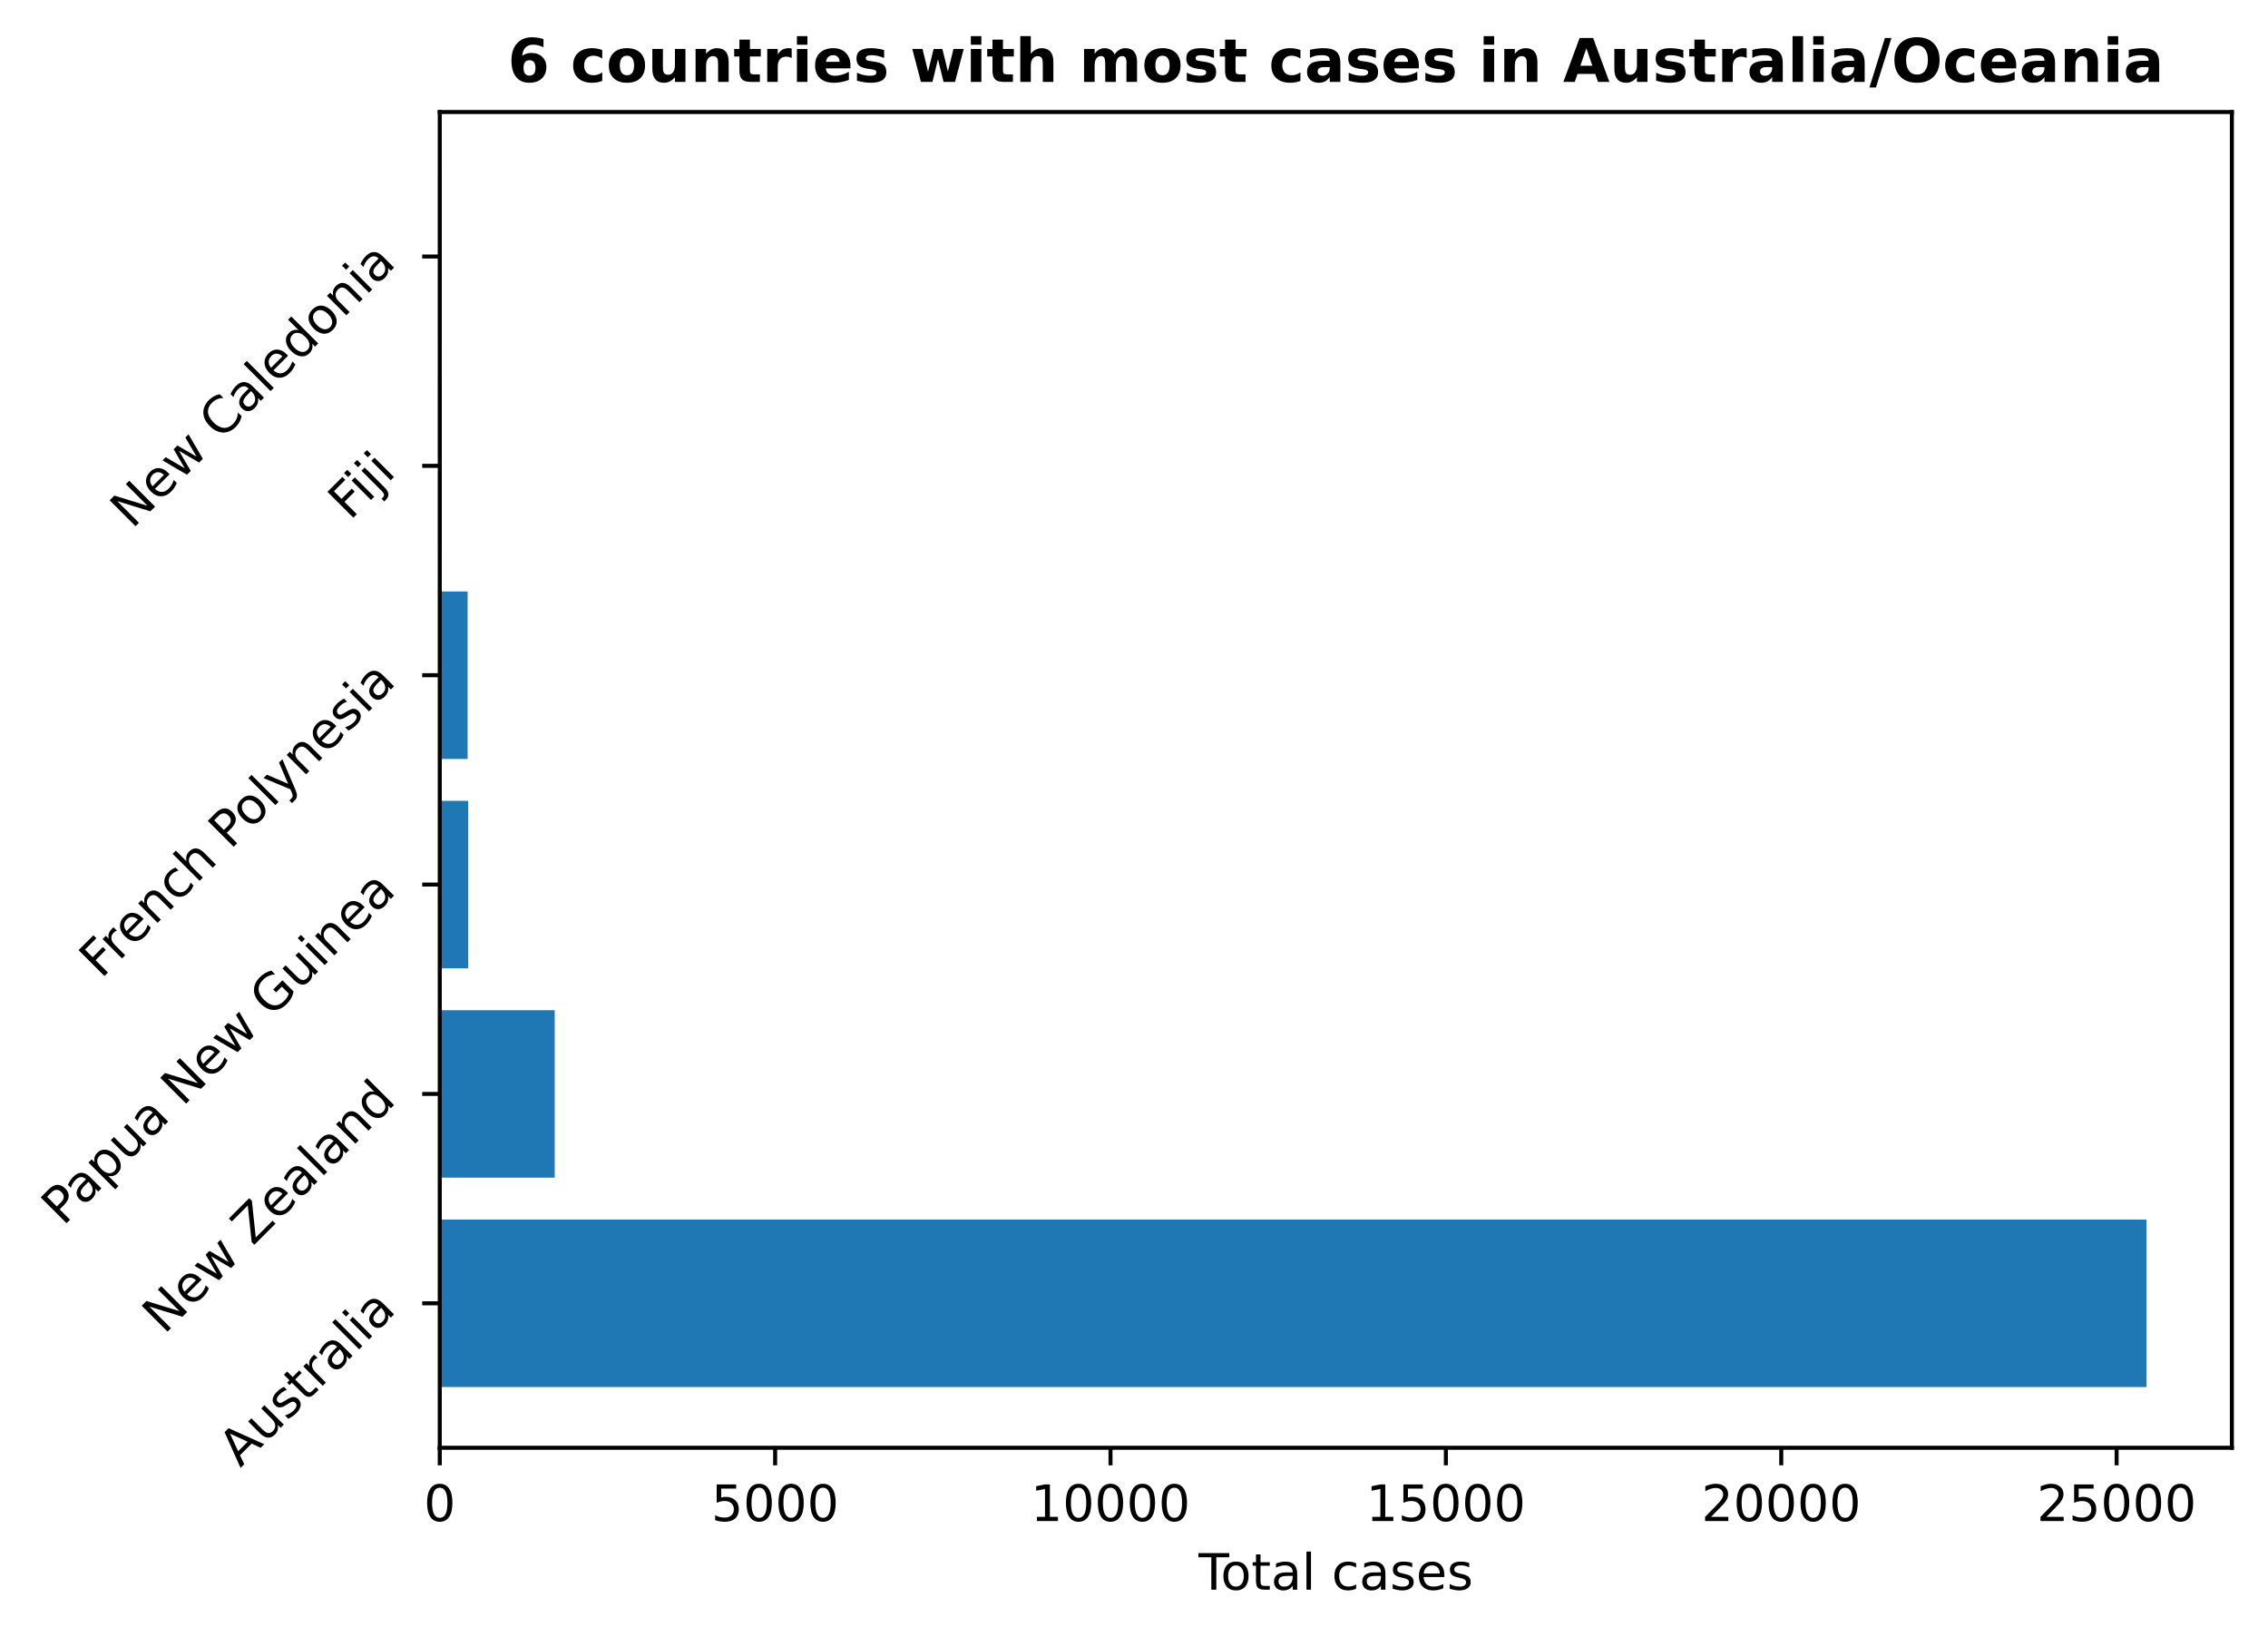
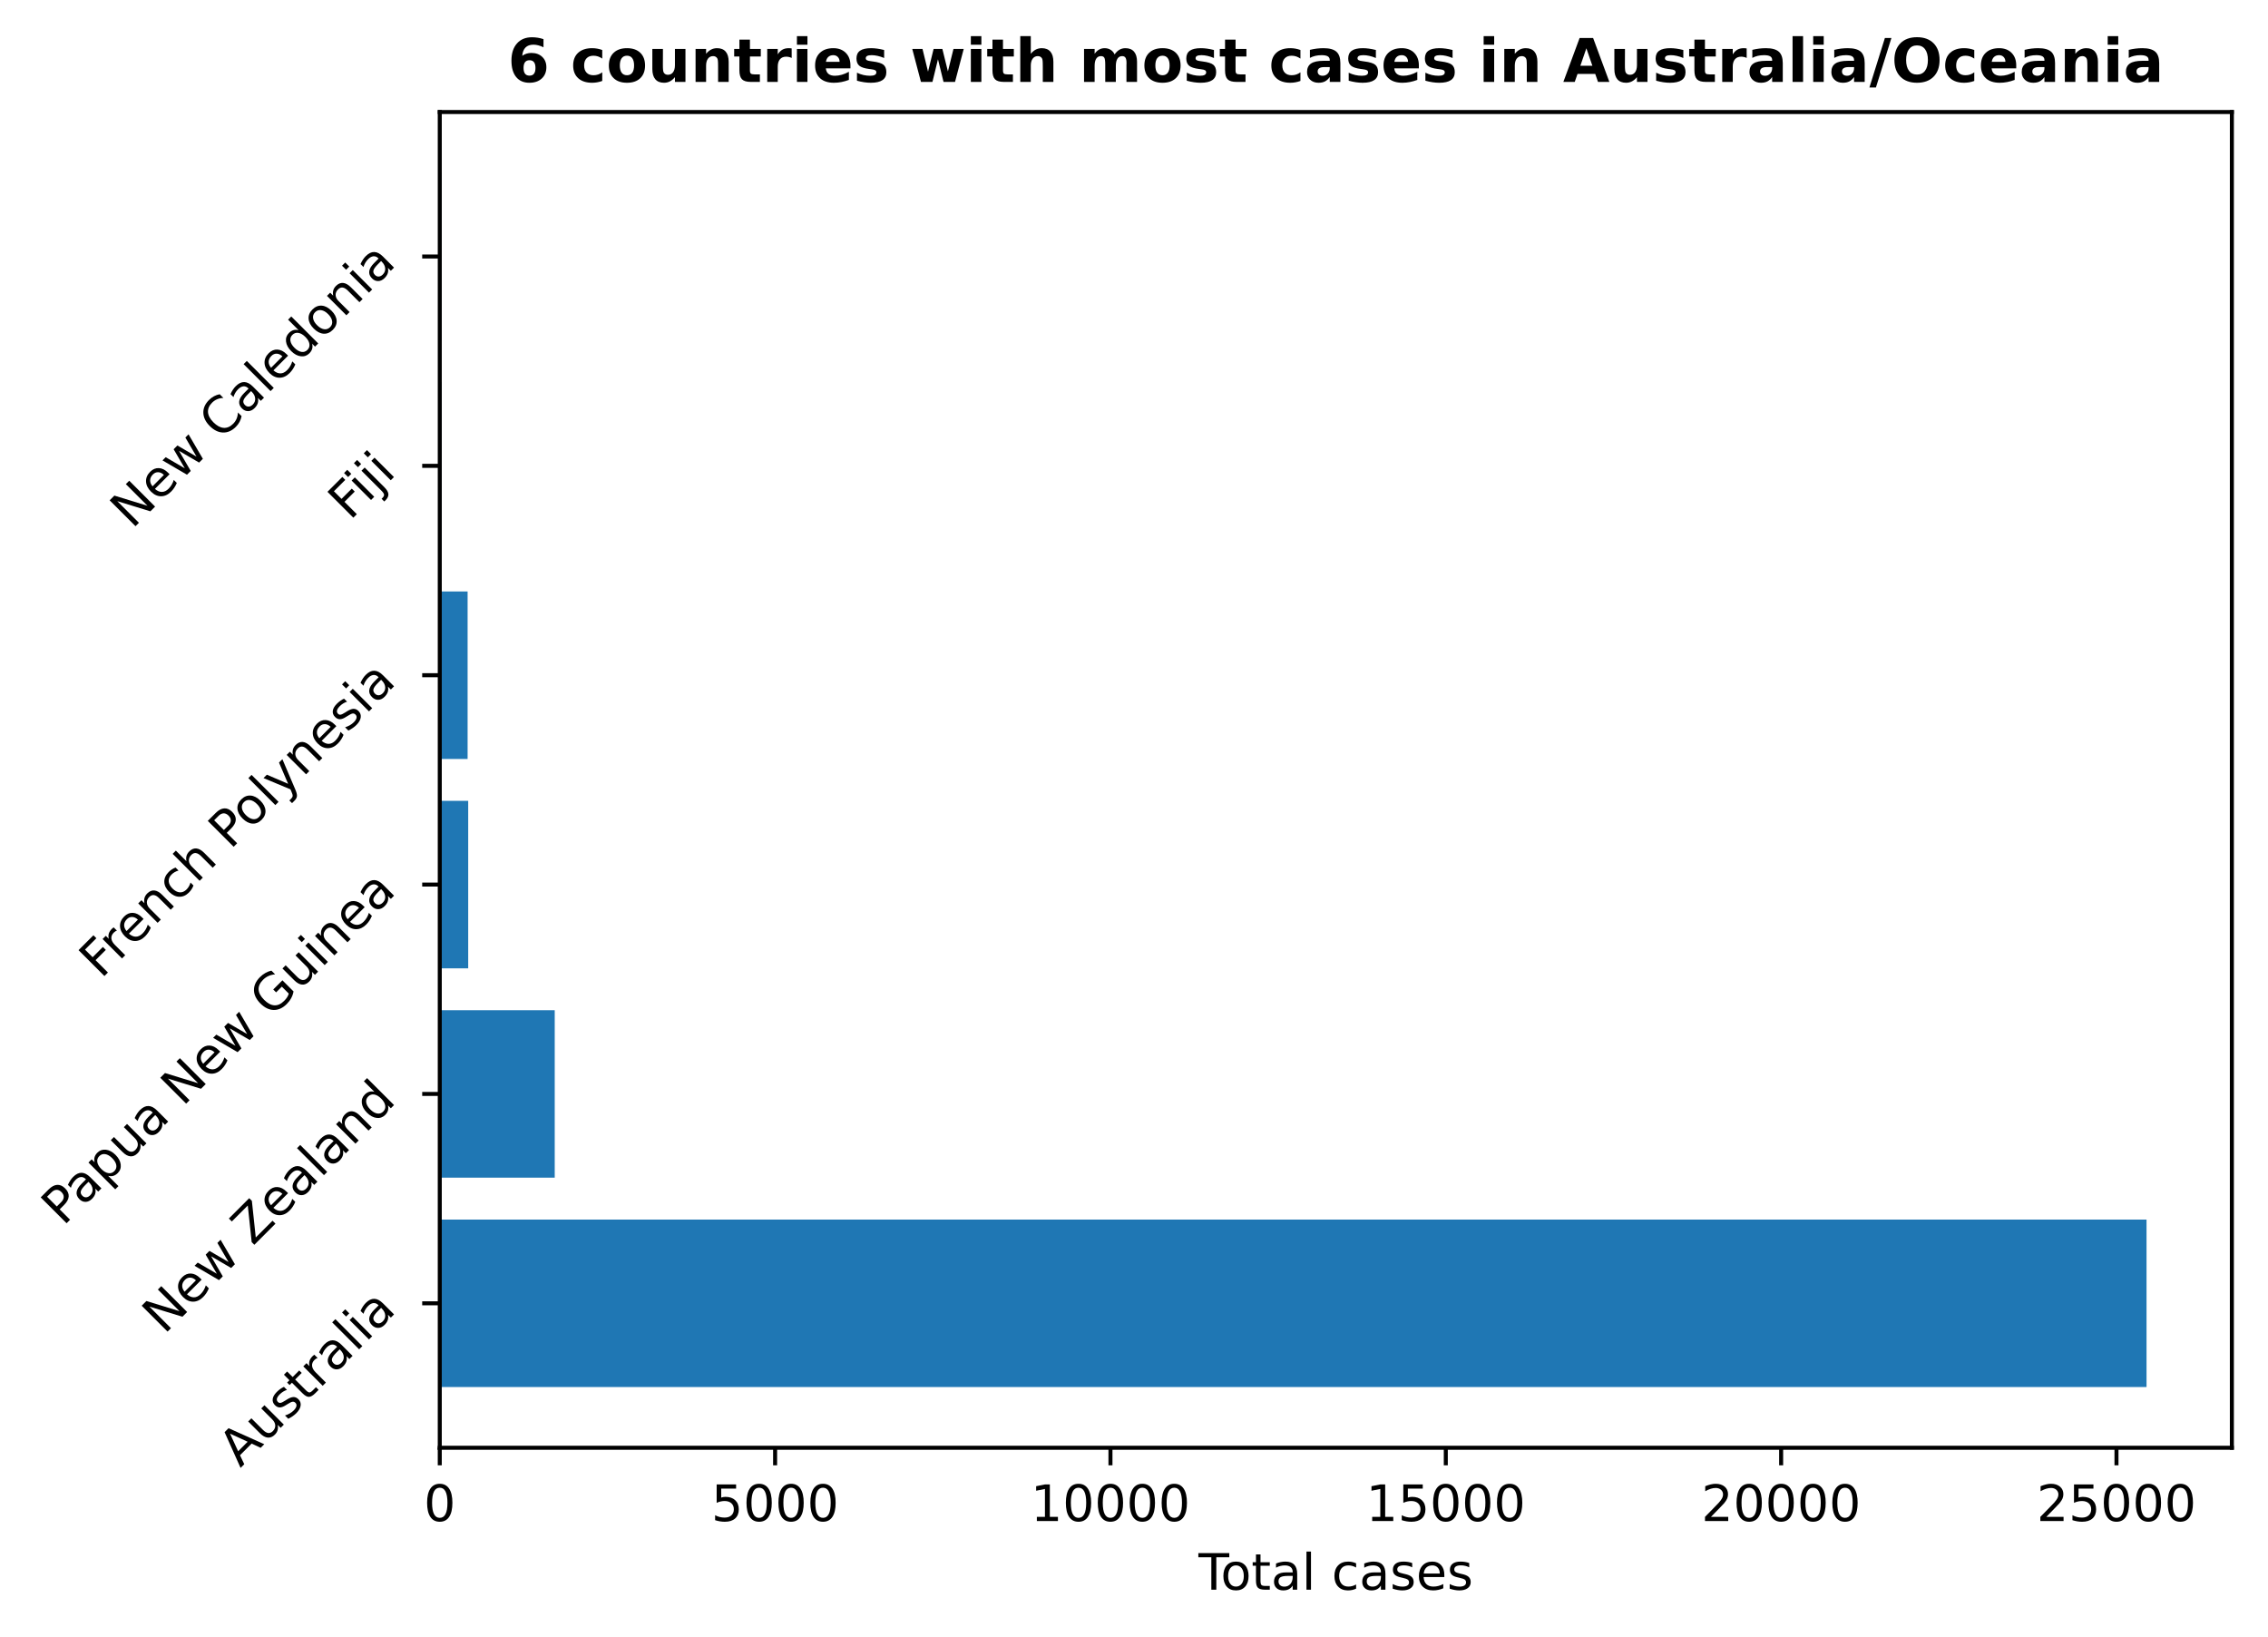
<svg xmlns="http://www.w3.org/2000/svg" xmlns:xlink="http://www.w3.org/1999/xlink" height="325.986pt" version="1.1" viewBox="0 0 451.954 325.986" width="451.954pt">
  <defs>
    <style type="text/css">
*{stroke-linecap:butt;stroke-linejoin:round;}
  </style>
  </defs>
  <g id="figure_1">
    <g id="patch_1">
      <path d="M 0 325.986  L 451.954 325.986  L 451.954 0  L 0 0  z " style="fill:none;" />
    </g>
    <g id="axes_1">
      <g id="patch_2">
        <path d="M 87.634 288.43  L 444.754 288.43  L 444.754 22.318  L 87.634 22.318  z " style="fill:none;" />
      </g>
      <g id="patch_3">
-         <path clip-path="url(#p81063a1170)" d="M 87.634 276.334  L 427.748 276.334  L 427.748 242.966  L 87.634 242.966  z " style="fill:#1f77b4;" />
+         <path clip-path="url(#pada4fcb2a5)" d="M 87.634 276.334  L 427.748 276.334  L 427.748 242.966  L 87.634 242.966  z " style="fill:#1f77b4;" />
      </g>
      <g id="patch_4">
-         <path clip-path="url(#p81063a1170)" d="M 87.634 234.624  L 110.544 234.624  L 110.544 201.256  L 87.634 201.256  z " style="fill:#1f77b4;" />
+         <path clip-path="url(#pada4fcb2a5)" d="M 87.634 234.624  L 110.542 234.624  L 110.542 201.256  L 87.634 201.256  z " style="fill:#1f77b4;" />
      </g>
      <g id="patch_5">
-         <path clip-path="url(#p81063a1170)" d="M 87.634 192.913  L 93.301 192.913  L 93.301 159.545  L 87.634 159.545  z " style="fill:#1f77b4;" />
+         <path clip-path="url(#pada4fcb2a5)" d="M 87.634 192.913  L 93.301 192.913  L 93.301 159.545  L 87.634 159.545  z " style="fill:#1f77b4;" />
      </g>
      <g id="patch_6">
-         <path clip-path="url(#p81063a1170)" d="M 87.634 151.203  L 93.181 151.203  L 93.181 117.835  L 87.634 117.835  z " style="fill:#1f77b4;" />
+         <path clip-path="url(#pada4fcb2a5)" d="M 87.634 151.203  L 93.181 151.203  L 93.181 117.835  L 87.634 117.835  z " style="fill:#1f77b4;" />
      </g>
      <g id="patch_7">
-         <path clip-path="url(#p81063a1170)" d="M 87.634 109.493  L 88.008 109.493  L 88.008 76.124  L 87.634 76.124  z " style="fill:#1f77b4;" />
+         <path clip-path="url(#pada4fcb2a5)" d="M 87.634 109.493  L 88.008 109.493  L 88.008 76.124  L 87.634 76.124  z " style="fill:#1f77b4;" />
      </g>
      <g id="patch_8">
-         <path clip-path="url(#p81063a1170)" d="M 87.634 67.782  L 87.942 67.782  L 87.942 34.414  L 87.634 34.414  z " style="fill:#1f77b4;" />
+         <path clip-path="url(#pada4fcb2a5)" d="M 87.634 67.782  L 87.942 67.782  L 87.942 34.414  L 87.634 34.414  z " style="fill:#1f77b4;" />
      </g>
      <g id="matplotlib.axis_1">
        <g id="xtick_1">
          <g id="line2d_1">
            <defs>
-               <path d="M 0 0  L 0 3.5  " id="md86a273325" style="stroke:#000000;stroke-width:0.8;" />
-             </defs>
-             <g>
-               <use style="stroke:#000000;stroke-width:0.8;" x="87.634" xlink:href="#md86a273325" y="288.43" />
+               <path d="M 0 0  L 0 3.5  " id="mf39c639833" style="stroke:#000000;stroke-width:0.8;" />
+             </defs>
+             <g>
+               <use style="stroke:#000000;stroke-width:0.8;" x="87.634" xlink:href="#mf39c639833" y="288.43" />
            </g>
          </g>
          <g id="text_1">
            <defs>
              <path d="M 31.781 66.406  Q 24.172 66.406 20.328 58.906  Q 16.5 51.422 16.5 36.375  Q 16.5 21.391 20.328 13.891  Q 24.172 6.391 31.781 6.391  Q 39.453 6.391 43.281 13.891  Q 47.125 21.391 47.125 36.375  Q 47.125 51.422 43.281 58.906  Q 39.453 66.406 31.781 66.406  z M 31.781 74.219  Q 44.047 74.219 50.516 64.516  Q 56.984 54.828 56.984 36.375  Q 56.984 17.969 50.516 8.266  Q 44.047 -1.422 31.781 -1.422  Q 19.531 -1.422 13.062 8.266  Q 6.594 17.969 6.594 36.375  Q 6.594 54.828 13.062 64.516  Q 19.531 74.219 31.781 74.219  z " id="DejaVuSans-48" />
            </defs>
            <g transform="translate(84.45289 303.0286)scale(0.1 -0.1)">
              <use xlink:href="#DejaVuSans-48" />
            </g>
          </g>
        </g>
        <g id="xtick_2">
          <g id="line2d_2">
            <g>
-               <use style="stroke:#000000;stroke-width:0.8;" x="154.465" xlink:href="#md86a273325" y="288.43" />
+               <use style="stroke:#000000;stroke-width:0.8;" x="154.459" xlink:href="#mf39c639833" y="288.43" />
            </g>
          </g>
          <g id="text_2">
            <defs>
              <path d="M 10.797 72.906  L 49.516 72.906  L 49.516 64.594  L 19.828 64.594  L 19.828 46.734  Q 21.969 47.469 24.109 47.828  Q 26.266 48.188 28.422 48.188  Q 40.625 48.188 47.75 41.5  Q 54.891 34.812 54.891 23.391  Q 54.891 11.625 47.562 5.094  Q 40.234 -1.422 26.906 -1.422  Q 22.312 -1.422 17.547 -0.641  Q 12.797 0.141 7.719 1.703  L 7.719 11.625  Q 12.109 9.234 16.797 8.062  Q 21.484 6.891 26.703 6.891  Q 35.156 6.891 40.078 11.328  Q 45.016 15.766 45.016 23.391  Q 45.016 31 40.078 35.438  Q 35.156 39.891 26.703 39.891  Q 22.75 39.891 18.812 39.016  Q 14.891 38.141 10.797 36.281  z " id="DejaVuSans-53" />
            </defs>
-             <g transform="translate(141.7397 303.0286)scale(0.1 -0.1)">
+             <g transform="translate(141.7345 303.0286)scale(0.1 -0.1)">
              <use xlink:href="#DejaVuSans-53" />
              <use x="63.623" xlink:href="#DejaVuSans-48" />
              <use x="127.246" xlink:href="#DejaVuSans-48" />
              <use x="190.869" xlink:href="#DejaVuSans-48" />
            </g>
          </g>
        </g>
        <g id="xtick_3">
          <g id="line2d_3">
            <g>
-               <use style="stroke:#000000;stroke-width:0.8;" x="221.295" xlink:href="#md86a273325" y="288.43" />
+               <use style="stroke:#000000;stroke-width:0.8;" x="221.285" xlink:href="#mf39c639833" y="288.43" />
            </g>
          </g>
          <g id="text_3">
            <defs>
              <path d="M 12.406 8.297  L 28.516 8.297  L 28.516 63.922  L 10.984 60.406  L 10.984 69.391  L 28.422 72.906  L 38.281 72.906  L 38.281 8.297  L 54.391 8.297  L 54.391 0  L 12.406 0  z " id="DejaVuSans-49" />
            </defs>
-             <g transform="translate(205.3891 303.0286)scale(0.1 -0.1)">
+             <g transform="translate(205.3786 303.0286)scale(0.1 -0.1)">
              <use xlink:href="#DejaVuSans-49" />
              <use x="63.623" xlink:href="#DejaVuSans-48" />
              <use x="127.246" xlink:href="#DejaVuSans-48" />
              <use x="190.869" xlink:href="#DejaVuSans-48" />
              <use x="254.492" xlink:href="#DejaVuSans-48" />
            </g>
          </g>
        </g>
        <g id="xtick_4">
          <g id="line2d_4">
            <g>
-               <use style="stroke:#000000;stroke-width:0.8;" x="288.126" xlink:href="#md86a273325" y="288.43" />
+               <use style="stroke:#000000;stroke-width:0.8;" x="288.11" xlink:href="#mf39c639833" y="288.43" />
            </g>
          </g>
          <g id="text_4">
-             <g transform="translate(272.2197 303.0286)scale(0.1 -0.1)">
+             <g transform="translate(272.2039 303.0286)scale(0.1 -0.1)">
              <use xlink:href="#DejaVuSans-49" />
              <use x="63.623" xlink:href="#DejaVuSans-53" />
              <use x="127.246" xlink:href="#DejaVuSans-48" />
              <use x="190.869" xlink:href="#DejaVuSans-48" />
              <use x="254.492" xlink:href="#DejaVuSans-48" />
            </g>
          </g>
        </g>
        <g id="xtick_5">
          <g id="line2d_5">
            <g>
-               <use style="stroke:#000000;stroke-width:0.8;" x="354.957" xlink:href="#md86a273325" y="288.43" />
+               <use style="stroke:#000000;stroke-width:0.8;" x="354.936" xlink:href="#mf39c639833" y="288.43" />
            </g>
          </g>
          <g id="text_5">
            <defs>
              <path d="M 19.188 8.297  L 53.609 8.297  L 53.609 0  L 7.328 0  L 7.328 8.297  Q 12.938 14.109 22.625 23.891  Q 32.328 33.688 34.812 36.531  Q 39.547 41.844 41.422 45.531  Q 43.312 49.219 43.312 52.781  Q 43.312 58.594 39.234 62.25  Q 35.156 65.922 28.609 65.922  Q 23.969 65.922 18.812 64.312  Q 13.672 62.703 7.812 59.422  L 7.812 69.391  Q 13.766 71.781 18.938 73  Q 24.125 74.219 28.422 74.219  Q 39.75 74.219 46.484 68.547  Q 53.219 62.891 53.219 53.422  Q 53.219 48.922 51.531 44.891  Q 49.859 40.875 45.406 35.406  Q 44.188 33.984 37.641 27.219  Q 31.109 20.453 19.188 8.297  z " id="DejaVuSans-50" />
            </defs>
-             <g transform="translate(339.0503 303.0286)scale(0.1 -0.1)">
+             <g transform="translate(339.0293 303.0286)scale(0.1 -0.1)">
              <use xlink:href="#DejaVuSans-50" />
              <use x="63.623" xlink:href="#DejaVuSans-48" />
              <use x="127.246" xlink:href="#DejaVuSans-48" />
              <use x="190.869" xlink:href="#DejaVuSans-48" />
              <use x="254.492" xlink:href="#DejaVuSans-48" />
            </g>
          </g>
        </g>
        <g id="xtick_6">
          <g id="line2d_6">
            <g>
-               <use style="stroke:#000000;stroke-width:0.8;" x="421.787" xlink:href="#md86a273325" y="288.43" />
+               <use style="stroke:#000000;stroke-width:0.8;" x="421.761" xlink:href="#mf39c639833" y="288.43" />
            </g>
          </g>
          <g id="text_6">
-             <g transform="translate(405.8809 303.0286)scale(0.1 -0.1)">
+             <g transform="translate(405.8546 303.0286)scale(0.1 -0.1)">
              <use xlink:href="#DejaVuSans-50" />
              <use x="63.623" xlink:href="#DejaVuSans-53" />
              <use x="127.246" xlink:href="#DejaVuSans-48" />
              <use x="190.869" xlink:href="#DejaVuSans-48" />
              <use x="254.492" xlink:href="#DejaVuSans-48" />
            </g>
          </g>
        </g>
        <g id="text_7">
          <defs>
            <path d="M -0.297 72.906  L 61.375 72.906  L 61.375 64.594  L 35.5 64.594  L 35.5 0  L 25.594 0  L 25.594 64.594  L -0.297 64.594  z " id="DejaVuSans-84" />
            <path d="M 30.609 48.391  Q 23.391 48.391 19.188 42.75  Q 14.984 37.109 14.984 27.297  Q 14.984 17.484 19.156 11.844  Q 23.344 6.203 30.609 6.203  Q 37.797 6.203 41.984 11.859  Q 46.188 17.531 46.188 27.297  Q 46.188 37.016 41.984 42.703  Q 37.797 48.391 30.609 48.391  z M 30.609 56  Q 42.328 56 49.016 48.375  Q 55.719 40.766 55.719 27.297  Q 55.719 13.875 49.016 6.219  Q 42.328 -1.422 30.609 -1.422  Q 18.844 -1.422 12.172 6.219  Q 5.516 13.875 5.516 27.297  Q 5.516 40.766 12.172 48.375  Q 18.844 56 30.609 56  z " id="DejaVuSans-111" />
            <path d="M 18.312 70.219  L 18.312 54.688  L 36.812 54.688  L 36.812 47.703  L 18.312 47.703  L 18.312 18.016  Q 18.312 11.328 20.141 9.422  Q 21.969 7.516 27.594 7.516  L 36.812 7.516  L 36.812 0  L 27.594 0  Q 17.188 0 13.234 3.875  Q 9.281 7.766 9.281 18.016  L 9.281 47.703  L 2.688 47.703  L 2.688 54.688  L 9.281 54.688  L 9.281 70.219  z " id="DejaVuSans-116" />
            <path d="M 34.281 27.484  Q 23.391 27.484 19.188 25  Q 14.984 22.516 14.984 16.5  Q 14.984 11.719 18.141 8.906  Q 21.297 6.109 26.703 6.109  Q 34.188 6.109 38.703 11.406  Q 43.219 16.703 43.219 25.484  L 43.219 27.484  z M 52.203 31.203  L 52.203 0  L 43.219 0  L 43.219 8.297  Q 40.141 3.328 35.547 0.953  Q 30.953 -1.422 24.312 -1.422  Q 15.922 -1.422 10.953 3.297  Q 6 8.016 6 15.922  Q 6 25.141 12.172 29.828  Q 18.359 34.516 30.609 34.516  L 43.219 34.516  L 43.219 35.406  Q 43.219 41.609 39.141 45  Q 35.062 48.391 27.688 48.391  Q 23 48.391 18.547 47.266  Q 14.109 46.141 10.016 43.891  L 10.016 52.203  Q 14.938 54.109 19.578 55.047  Q 24.219 56 28.609 56  Q 40.484 56 46.344 49.844  Q 52.203 43.703 52.203 31.203  z " id="DejaVuSans-97" />
            <path d="M 9.422 75.984  L 18.406 75.984  L 18.406 0  L 9.422 0  z " id="DejaVuSans-108" />
            <path id="DejaVuSans-32" />
            <path d="M 48.781 52.594  L 48.781 44.188  Q 44.969 46.297 41.141 47.344  Q 37.312 48.391 33.406 48.391  Q 24.656 48.391 19.812 42.844  Q 14.984 37.312 14.984 27.297  Q 14.984 17.281 19.812 11.734  Q 24.656 6.203 33.406 6.203  Q 37.312 6.203 41.141 7.25  Q 44.969 8.297 48.781 10.406  L 48.781 2.094  Q 45.016 0.344 40.984 -0.531  Q 36.969 -1.422 32.422 -1.422  Q 20.062 -1.422 12.781 6.344  Q 5.516 14.109 5.516 27.297  Q 5.516 40.672 12.859 48.328  Q 20.219 56 33.016 56  Q 37.156 56 41.109 55.141  Q 45.062 54.297 48.781 52.594  z " id="DejaVuSans-99" />
            <path d="M 44.281 53.078  L 44.281 44.578  Q 40.484 46.531 36.375 47.5  Q 32.281 48.484 27.875 48.484  Q 21.188 48.484 17.844 46.438  Q 14.5 44.391 14.5 40.281  Q 14.5 37.156 16.891 35.375  Q 19.281 33.594 26.516 31.984  L 29.594 31.297  Q 39.156 29.25 43.188 25.516  Q 47.219 21.781 47.219 15.094  Q 47.219 7.469 41.188 3.016  Q 35.156 -1.422 24.609 -1.422  Q 20.219 -1.422 15.453 -0.562  Q 10.688 0.297 5.422 2  L 5.422 11.281  Q 10.406 8.688 15.234 7.391  Q 20.062 6.109 24.812 6.109  Q 31.156 6.109 34.562 8.281  Q 37.984 10.453 37.984 14.406  Q 37.984 18.062 35.516 20.016  Q 33.062 21.969 24.703 23.781  L 21.578 24.516  Q 13.234 26.266 9.516 29.906  Q 5.812 33.547 5.812 39.891  Q 5.812 47.609 11.281 51.797  Q 16.75 56 26.812 56  Q 31.781 56 36.172 55.266  Q 40.578 54.547 44.281 53.078  z " id="DejaVuSans-115" />
            <path d="M 56.203 29.594  L 56.203 25.203  L 14.891 25.203  Q 15.484 15.922 20.484 11.062  Q 25.484 6.203 34.422 6.203  Q 39.594 6.203 44.453 7.469  Q 49.312 8.734 54.109 11.281  L 54.109 2.781  Q 49.266 0.734 44.188 -0.344  Q 39.109 -1.422 33.891 -1.422  Q 20.797 -1.422 13.156 6.188  Q 5.516 13.812 5.516 26.812  Q 5.516 40.234 12.766 48.109  Q 20.016 56 32.328 56  Q 43.359 56 49.781 48.891  Q 56.203 41.797 56.203 29.594  z M 47.219 32.234  Q 47.125 39.594 43.094 43.984  Q 39.062 48.391 32.422 48.391  Q 24.906 48.391 20.391 44.141  Q 15.875 39.891 15.188 32.172  z " id="DejaVuSans-101" />
          </defs>
          <g transform="translate(238.8293 316.7067)scale(0.1 -0.1)">
            <use xlink:href="#DejaVuSans-84" />
            <use x="44.084" xlink:href="#DejaVuSans-111" />
            <use x="105.266" xlink:href="#DejaVuSans-116" />
            <use x="144.475" xlink:href="#DejaVuSans-97" />
            <use x="205.754" xlink:href="#DejaVuSans-108" />
            <use x="233.537" xlink:href="#DejaVuSans-32" />
            <use x="265.324" xlink:href="#DejaVuSans-99" />
            <use x="320.305" xlink:href="#DejaVuSans-97" />
            <use x="381.584" xlink:href="#DejaVuSans-115" />
            <use x="433.684" xlink:href="#DejaVuSans-101" />
            <use x="495.207" xlink:href="#DejaVuSans-115" />
          </g>
        </g>
      </g>
      <g id="matplotlib.axis_2">
        <g id="ytick_1">
          <g id="line2d_7">
            <defs>
-               <path d="M 0 0  L -3.5 0  " id="m409171b71e" style="stroke:#000000;stroke-width:0.8;" />
-             </defs>
-             <g>
-               <use style="stroke:#000000;stroke-width:0.8;" x="87.634" xlink:href="#m409171b71e" y="259.65" />
+               <path d="M 0 0  L -3.5 0  " id="md9338d720f" style="stroke:#000000;stroke-width:0.8;" />
+             </defs>
+             <g>
+               <use style="stroke:#000000;stroke-width:0.8;" x="87.634" xlink:href="#md9338d720f" y="259.65" />
            </g>
          </g>
          <g id="text_8">
            <defs>
              <path d="M 34.188 63.188  L 20.797 26.906  L 47.609 26.906  z M 28.609 72.906  L 39.797 72.906  L 67.578 0  L 57.328 0  L 50.688 18.703  L 17.828 18.703  L 11.188 0  L 0.781 0  z " id="DejaVuSans-65" />
              <path d="M 8.5 21.578  L 8.5 54.688  L 17.484 54.688  L 17.484 21.922  Q 17.484 14.156 20.5 10.266  Q 23.531 6.391 29.594 6.391  Q 36.859 6.391 41.078 11.031  Q 45.312 15.672 45.312 23.688  L 45.312 54.688  L 54.297 54.688  L 54.297 0  L 45.312 0  L 45.312 8.406  Q 42.047 3.422 37.719 1  Q 33.406 -1.422 27.688 -1.422  Q 18.266 -1.422 13.375 4.438  Q 8.5 10.297 8.5 21.578  z M 31.109 56  z " id="DejaVuSans-117" />
              <path d="M 41.109 46.297  Q 39.594 47.172 37.812 47.578  Q 36.031 48 33.891 48  Q 26.266 48 22.188 43.047  Q 18.109 38.094 18.109 28.812  L 18.109 0  L 9.078 0  L 9.078 54.688  L 18.109 54.688  L 18.109 46.188  Q 20.953 51.172 25.484 53.578  Q 30.031 56 36.531 56  Q 37.453 56 38.578 55.875  Q 39.703 55.766 41.062 55.516  z " id="DejaVuSans-114" />
              <path d="M 9.422 54.688  L 18.406 54.688  L 18.406 0  L 9.422 0  z M 9.422 75.984  L 18.406 75.984  L 18.406 64.594  L 9.422 64.594  z " id="DejaVuSans-105" />
            </defs>
            <g transform="translate(47.88737 292.4999)rotate(-45)scale(0.1 -0.1)">
              <use xlink:href="#DejaVuSans-65" />
              <use x="68.408" xlink:href="#DejaVuSans-117" />
              <use x="131.787" xlink:href="#DejaVuSans-115" />
              <use x="183.887" xlink:href="#DejaVuSans-116" />
              <use x="223.096" xlink:href="#DejaVuSans-114" />
              <use x="264.209" xlink:href="#DejaVuSans-97" />
              <use x="325.488" xlink:href="#DejaVuSans-108" />
              <use x="353.271" xlink:href="#DejaVuSans-105" />
              <use x="381.055" xlink:href="#DejaVuSans-97" />
            </g>
          </g>
        </g>
        <g id="ytick_2">
          <g id="line2d_8">
            <g>
-               <use style="stroke:#000000;stroke-width:0.8;" x="87.634" xlink:href="#m409171b71e" y="217.94" />
+               <use style="stroke:#000000;stroke-width:0.8;" x="87.634" xlink:href="#md9338d720f" y="217.94" />
            </g>
          </g>
          <g id="text_9">
            <defs>
              <path d="M 9.812 72.906  L 23.094 72.906  L 55.422 11.922  L 55.422 72.906  L 64.984 72.906  L 64.984 0  L 51.703 0  L 19.391 60.984  L 19.391 0  L 9.812 0  z " id="DejaVuSans-78" />
              <path d="M 4.203 54.688  L 13.188 54.688  L 24.422 12.016  L 35.594 54.688  L 46.188 54.688  L 57.422 12.016  L 68.609 54.688  L 77.594 54.688  L 63.281 0  L 52.688 0  L 40.922 44.828  L 29.109 0  L 18.5 0  z " id="DejaVuSans-119" />
              <path d="M 5.609 72.906  L 62.891 72.906  L 62.891 65.375  L 16.797 8.297  L 64.016 8.297  L 64.016 0  L 4.5 0  L 4.5 7.516  L 50.594 64.594  L 5.609 64.594  z " id="DejaVuSans-90" />
              <path d="M 54.891 33.016  L 54.891 0  L 45.906 0  L 45.906 32.719  Q 45.906 40.484 42.875 44.328  Q 39.844 48.188 33.797 48.188  Q 26.516 48.188 22.312 43.547  Q 18.109 38.922 18.109 30.906  L 18.109 0  L 9.078 0  L 9.078 54.688  L 18.109 54.688  L 18.109 46.188  Q 21.344 51.125 25.703 53.562  Q 30.078 56 35.797 56  Q 45.219 56 50.047 50.172  Q 54.891 44.344 54.891 33.016  z " id="DejaVuSans-110" />
              <path d="M 45.406 46.391  L 45.406 75.984  L 54.391 75.984  L 54.391 0  L 45.406 0  L 45.406 8.203  Q 42.578 3.328 38.25 0.953  Q 33.938 -1.422 27.875 -1.422  Q 17.969 -1.422 11.734 6.484  Q 5.516 14.406 5.516 27.297  Q 5.516 40.188 11.734 48.094  Q 17.969 56 27.875 56  Q 33.938 56 38.25 53.625  Q 42.578 51.266 45.406 46.391  z M 14.797 27.297  Q 14.797 17.391 18.875 11.75  Q 22.953 6.109 30.078 6.109  Q 37.203 6.109 41.297 11.75  Q 45.406 17.391 45.406 27.297  Q 45.406 37.203 41.297 42.844  Q 37.203 48.484 30.078 48.484  Q 22.953 48.484 18.875 42.844  Q 14.797 37.203 14.797 27.297  z " id="DejaVuSans-100" />
            </defs>
            <g transform="translate(32.69672 265.9802)rotate(-45)scale(0.1 -0.1)">
              <use xlink:href="#DejaVuSans-78" />
              <use x="74.805" xlink:href="#DejaVuSans-101" />
              <use x="136.328" xlink:href="#DejaVuSans-119" />
              <use x="218.115" xlink:href="#DejaVuSans-32" />
              <use x="249.902" xlink:href="#DejaVuSans-90" />
              <use x="318.408" xlink:href="#DejaVuSans-101" />
              <use x="379.932" xlink:href="#DejaVuSans-97" />
              <use x="441.211" xlink:href="#DejaVuSans-108" />
              <use x="468.994" xlink:href="#DejaVuSans-97" />
              <use x="530.273" xlink:href="#DejaVuSans-110" />
              <use x="593.652" xlink:href="#DejaVuSans-100" />
            </g>
          </g>
        </g>
        <g id="ytick_3">
          <g id="line2d_9">
            <g>
-               <use style="stroke:#000000;stroke-width:0.8;" x="87.634" xlink:href="#m409171b71e" y="176.229" />
+               <use style="stroke:#000000;stroke-width:0.8;" x="87.634" xlink:href="#md9338d720f" y="176.229" />
            </g>
          </g>
          <g id="text_10">
            <defs>
              <path d="M 19.672 64.797  L 19.672 37.406  L 32.078 37.406  Q 38.969 37.406 42.719 40.969  Q 46.484 44.531 46.484 51.125  Q 46.484 57.672 42.719 61.234  Q 38.969 64.797 32.078 64.797  z M 9.812 72.906  L 32.078 72.906  Q 44.344 72.906 50.609 67.359  Q 56.891 61.812 56.891 51.125  Q 56.891 40.328 50.609 34.812  Q 44.344 29.297 32.078 29.297  L 19.672 29.297  L 19.672 0  L 9.812 0  z " id="DejaVuSans-80" />
              <path d="M 18.109 8.203  L 18.109 -20.797  L 9.078 -20.797  L 9.078 54.688  L 18.109 54.688  L 18.109 46.391  Q 20.953 51.266 25.266 53.625  Q 29.594 56 35.594 56  Q 45.562 56 51.781 48.094  Q 58.016 40.188 58.016 27.297  Q 58.016 14.406 51.781 6.484  Q 45.562 -1.422 35.594 -1.422  Q 29.594 -1.422 25.266 0.953  Q 20.953 3.328 18.109 8.203  z M 48.688 27.297  Q 48.688 37.203 44.609 42.844  Q 40.531 48.484 33.406 48.484  Q 26.266 48.484 22.188 42.844  Q 18.109 37.203 18.109 27.297  Q 18.109 17.391 22.188 11.75  Q 26.266 6.109 33.406 6.109  Q 40.531 6.109 44.609 11.75  Q 48.688 17.391 48.688 27.297  z " id="DejaVuSans-112" />
              <path d="M 59.516 10.406  L 59.516 29.984  L 43.406 29.984  L 43.406 38.094  L 69.281 38.094  L 69.281 6.781  Q 63.578 2.734 56.688 0.656  Q 49.812 -1.422 42 -1.422  Q 24.906 -1.422 15.25 8.562  Q 5.609 18.562 5.609 36.375  Q 5.609 54.25 15.25 64.234  Q 24.906 74.219 42 74.219  Q 49.125 74.219 55.547 72.453  Q 61.969 70.703 67.391 67.281  L 67.391 56.781  Q 61.922 61.422 55.766 63.766  Q 49.609 66.109 42.828 66.109  Q 29.438 66.109 22.719 58.641  Q 16.016 51.172 16.016 36.375  Q 16.016 21.625 22.719 14.156  Q 29.438 6.688 42.828 6.688  Q 48.047 6.688 52.141 7.594  Q 56.25 8.5 59.516 10.406  z " id="DejaVuSans-71" />
            </defs>
            <g transform="translate(12.57291 244.3937)rotate(-45)scale(0.1 -0.1)">
              <use xlink:href="#DejaVuSans-80" />
              <use x="55.803" xlink:href="#DejaVuSans-97" />
              <use x="117.082" xlink:href="#DejaVuSans-112" />
              <use x="180.559" xlink:href="#DejaVuSans-117" />
              <use x="243.938" xlink:href="#DejaVuSans-97" />
              <use x="305.217" xlink:href="#DejaVuSans-32" />
              <use x="337.004" xlink:href="#DejaVuSans-78" />
              <use x="411.809" xlink:href="#DejaVuSans-101" />
              <use x="473.332" xlink:href="#DejaVuSans-119" />
              <use x="555.119" xlink:href="#DejaVuSans-32" />
              <use x="586.906" xlink:href="#DejaVuSans-71" />
              <use x="664.396" xlink:href="#DejaVuSans-117" />
              <use x="727.775" xlink:href="#DejaVuSans-105" />
              <use x="755.559" xlink:href="#DejaVuSans-110" />
              <use x="818.938" xlink:href="#DejaVuSans-101" />
              <use x="880.461" xlink:href="#DejaVuSans-97" />
            </g>
          </g>
        </g>
        <g id="ytick_4">
          <g id="line2d_10">
            <g>
-               <use style="stroke:#000000;stroke-width:0.8;" x="87.634" xlink:href="#m409171b71e" y="134.519" />
+               <use style="stroke:#000000;stroke-width:0.8;" x="87.634" xlink:href="#md9338d720f" y="134.519" />
            </g>
          </g>
          <g id="text_11">
            <defs>
              <path d="M 9.812 72.906  L 51.703 72.906  L 51.703 64.594  L 19.672 64.594  L 19.672 43.109  L 48.578 43.109  L 48.578 34.812  L 19.672 34.812  L 19.672 0  L 9.812 0  z " id="DejaVuSans-70" />
              <path d="M 54.891 33.016  L 54.891 0  L 45.906 0  L 45.906 32.719  Q 45.906 40.484 42.875 44.328  Q 39.844 48.188 33.797 48.188  Q 26.516 48.188 22.312 43.547  Q 18.109 38.922 18.109 30.906  L 18.109 0  L 9.078 0  L 9.078 75.984  L 18.109 75.984  L 18.109 46.188  Q 21.344 51.125 25.703 53.562  Q 30.078 56 35.797 56  Q 45.219 56 50.047 50.172  Q 54.891 44.344 54.891 33.016  z " id="DejaVuSans-104" />
              <path d="M 32.172 -5.078  Q 28.375 -14.844 24.75 -17.812  Q 21.141 -20.797 15.094 -20.797  L 7.906 -20.797  L 7.906 -13.281  L 13.188 -13.281  Q 16.891 -13.281 18.938 -11.516  Q 21 -9.766 23.484 -3.219  L 25.094 0.875  L 2.984 54.688  L 12.5 54.688  L 29.594 11.922  L 46.688 54.688  L 56.203 54.688  z " id="DejaVuSans-121" />
            </defs>
            <g transform="translate(20.11575 195.1405)rotate(-45)scale(0.1 -0.1)">
              <use xlink:href="#DejaVuSans-70" />
              <use x="50.27" xlink:href="#DejaVuSans-114" />
              <use x="89.133" xlink:href="#DejaVuSans-101" />
              <use x="150.656" xlink:href="#DejaVuSans-110" />
              <use x="214.035" xlink:href="#DejaVuSans-99" />
              <use x="269.016" xlink:href="#DejaVuSans-104" />
              <use x="332.395" xlink:href="#DejaVuSans-32" />
              <use x="364.182" xlink:href="#DejaVuSans-80" />
              <use x="420.859" xlink:href="#DejaVuSans-111" />
              <use x="482.041" xlink:href="#DejaVuSans-108" />
              <use x="509.824" xlink:href="#DejaVuSans-121" />
              <use x="569.004" xlink:href="#DejaVuSans-110" />
              <use x="632.383" xlink:href="#DejaVuSans-101" />
              <use x="693.906" xlink:href="#DejaVuSans-115" />
              <use x="746.006" xlink:href="#DejaVuSans-105" />
              <use x="773.789" xlink:href="#DejaVuSans-97" />
            </g>
          </g>
        </g>
        <g id="ytick_5">
          <g id="line2d_11">
            <g>
-               <use style="stroke:#000000;stroke-width:0.8;" x="87.634" xlink:href="#m409171b71e" y="92.809" />
+               <use style="stroke:#000000;stroke-width:0.8;" x="87.634" xlink:href="#md9338d720f" y="92.809" />
            </g>
          </g>
          <g id="text_12">
            <defs>
              <path d="M 9.422 54.688  L 18.406 54.688  L 18.406 -0.984  Q 18.406 -11.422 14.422 -16.109  Q 10.453 -20.797 1.609 -20.797  L -1.812 -20.797  L -1.812 -13.188  L 0.594 -13.188  Q 5.719 -13.188 7.562 -10.812  Q 9.422 -8.453 9.422 -0.984  z M 9.422 75.984  L 18.406 75.984  L 18.406 64.594  L 9.422 64.594  z " id="DejaVuSans-106" />
            </defs>
            <g transform="translate(69.71597 103.8299)rotate(-45)scale(0.1 -0.1)">
              <use xlink:href="#DejaVuSans-70" />
              <use x="50.27" xlink:href="#DejaVuSans-105" />
              <use x="78.053" xlink:href="#DejaVuSans-106" />
              <use x="105.836" xlink:href="#DejaVuSans-105" />
            </g>
          </g>
        </g>
        <g id="ytick_6">
          <g id="line2d_12">
            <g>
-               <use style="stroke:#000000;stroke-width:0.8;" x="87.634" xlink:href="#m409171b71e" y="51.098" />
+               <use style="stroke:#000000;stroke-width:0.8;" x="87.634" xlink:href="#md9338d720f" y="51.098" />
            </g>
          </g>
          <g id="text_13">
            <defs>
              <path d="M 64.406 67.281  L 64.406 56.891  Q 59.422 61.531 53.781 63.812  Q 48.141 66.109 41.797 66.109  Q 29.297 66.109 22.656 58.469  Q 16.016 50.828 16.016 36.375  Q 16.016 21.969 22.656 14.328  Q 29.297 6.688 41.797 6.688  Q 48.141 6.688 53.781 8.984  Q 59.422 11.281 64.406 15.922  L 64.406 5.609  Q 59.234 2.094 53.438 0.328  Q 47.656 -1.422 41.219 -1.422  Q 24.656 -1.422 15.125 8.703  Q 5.609 18.844 5.609 36.375  Q 5.609 53.953 15.125 64.078  Q 24.656 74.219 41.219 74.219  Q 47.75 74.219 53.531 72.484  Q 59.328 70.75 64.406 67.281  z " id="DejaVuSans-67" />
            </defs>
            <g transform="translate(26.31177 105.5238)rotate(-45)scale(0.1 -0.1)">
              <use xlink:href="#DejaVuSans-78" />
              <use x="74.805" xlink:href="#DejaVuSans-101" />
              <use x="136.328" xlink:href="#DejaVuSans-119" />
              <use x="218.115" xlink:href="#DejaVuSans-32" />
              <use x="249.902" xlink:href="#DejaVuSans-67" />
              <use x="319.727" xlink:href="#DejaVuSans-97" />
              <use x="381.006" xlink:href="#DejaVuSans-108" />
              <use x="408.789" xlink:href="#DejaVuSans-101" />
              <use x="470.312" xlink:href="#DejaVuSans-100" />
              <use x="533.789" xlink:href="#DejaVuSans-111" />
              <use x="594.971" xlink:href="#DejaVuSans-110" />
              <use x="658.35" xlink:href="#DejaVuSans-105" />
              <use x="686.133" xlink:href="#DejaVuSans-97" />
            </g>
          </g>
        </g>
      </g>
      <g id="patch_9">
        <path d="M 87.634 288.43  L 87.634 22.318  " style="fill:none;stroke:#000000;stroke-linecap:square;stroke-linejoin:miter;stroke-width:0.8;" />
      </g>
      <g id="patch_10">
        <path d="M 444.754 288.43  L 444.754 22.318  " style="fill:none;stroke:#000000;stroke-linecap:square;stroke-linejoin:miter;stroke-width:0.8;" />
      </g>
      <g id="patch_11">
        <path d="M 87.634 288.43  L 444.754 288.43  " style="fill:none;stroke:#000000;stroke-linecap:square;stroke-linejoin:miter;stroke-width:0.8;" />
      </g>
      <g id="patch_12">
        <path d="M 87.634 22.318  L 444.754 22.318  " style="fill:none;stroke:#000000;stroke-linecap:square;stroke-linejoin:miter;stroke-width:0.8;" />
      </g>
      <g id="text_14">
        <defs>
          <path d="M 36.188 35.984  Q 31.25 35.984 28.781 32.781  Q 26.312 29.594 26.312 23.188  Q 26.312 16.797 28.781 13.594  Q 31.25 10.406 36.188 10.406  Q 41.156 10.406 43.625 13.594  Q 46.094 16.797 46.094 23.188  Q 46.094 29.594 43.625 32.781  Q 41.156 35.984 36.188 35.984  z M 59.422 71  L 59.422 57.516  Q 54.781 59.719 50.672 60.766  Q 46.578 61.812 42.672 61.812  Q 34.281 61.812 29.594 57.141  Q 24.906 52.484 24.125 43.312  Q 27.344 45.703 31.094 46.891  Q 34.859 48.094 39.312 48.094  Q 50.484 48.094 57.344 41.547  Q 64.203 35.016 64.203 24.422  Q 64.203 12.703 56.531 5.641  Q 48.875 -1.422 35.984 -1.422  Q 21.781 -1.422 13.984 8.172  Q 6.203 17.781 6.203 35.406  Q 6.203 53.469 15.312 63.797  Q 24.422 74.125 40.281 74.125  Q 45.312 74.125 50.047 73.344  Q 54.781 72.562 59.422 71  z " id="DejaVuSans-Bold-54" />
          <path id="DejaVuSans-Bold-32" />
          <path d="M 52.594 52.984  L 52.594 38.719  Q 49.031 41.156 45.438 42.328  Q 41.844 43.5 37.984 43.5  Q 30.672 43.5 26.594 39.234  Q 22.516 34.969 22.516 27.297  Q 22.516 19.625 26.594 15.344  Q 30.672 11.078 37.984 11.078  Q 42.094 11.078 45.781 12.297  Q 49.469 13.531 52.594 15.922  L 52.594 1.609  Q 48.484 0.094 44.266 -0.656  Q 40.047 -1.422 35.797 -1.422  Q 21 -1.422 12.641 6.172  Q 4.297 13.766 4.297 27.297  Q 4.297 40.828 12.641 48.406  Q 21 56 35.797 56  Q 40.094 56 44.266 55.25  Q 48.438 54.5 52.594 52.984  z " id="DejaVuSans-Bold-99" />
          <path d="M 34.422 43.5  Q 28.609 43.5 25.562 39.328  Q 22.516 35.156 22.516 27.297  Q 22.516 19.438 25.562 15.25  Q 28.609 11.078 34.422 11.078  Q 40.141 11.078 43.156 15.25  Q 46.188 19.438 46.188 27.297  Q 46.188 35.156 43.156 39.328  Q 40.141 43.5 34.422 43.5  z M 34.422 56  Q 48.531 56 56.469 48.375  Q 64.406 40.766 64.406 27.297  Q 64.406 13.812 56.469 6.188  Q 48.531 -1.422 34.422 -1.422  Q 20.266 -1.422 12.281 6.188  Q 4.297 13.812 4.297 27.297  Q 4.297 40.766 12.281 48.375  Q 20.266 56 34.422 56  z " id="DejaVuSans-Bold-111" />
          <path d="M 7.812 21.297  L 7.812 54.688  L 25.391 54.688  L 25.391 49.219  Q 25.391 44.781 25.344 38.062  Q 25.297 31.344 25.297 29.109  Q 25.297 22.516 25.641 19.609  Q 25.984 16.703 26.812 15.375  Q 27.875 13.672 29.609 12.734  Q 31.344 11.812 33.594 11.812  Q 39.062 11.812 42.188 16.016  Q 45.312 20.219 45.312 27.688  L 45.312 54.688  L 62.797 54.688  L 62.797 0  L 45.312 0  L 45.312 7.906  Q 41.359 3.125 36.938 0.844  Q 32.516 -1.422 27.203 -1.422  Q 17.719 -1.422 12.766 4.391  Q 7.812 10.203 7.812 21.297  z " id="DejaVuSans-Bold-117" />
          <path d="M 63.375 33.297  L 63.375 0  L 45.797 0  L 45.797 5.422  L 45.797 25.484  Q 45.797 32.562 45.484 35.25  Q 45.172 37.938 44.391 39.203  Q 43.359 40.922 41.594 41.875  Q 39.844 42.828 37.594 42.828  Q 32.125 42.828 29 38.594  Q 25.875 34.375 25.875 26.906  L 25.875 0  L 8.406 0  L 8.406 54.688  L 25.875 54.688  L 25.875 46.688  Q 29.828 51.469 34.266 53.734  Q 38.719 56 44.094 56  Q 53.562 56 58.469 50.188  Q 63.375 44.391 63.375 33.297  z " id="DejaVuSans-Bold-110" />
          <path d="M 27.484 70.219  L 27.484 54.688  L 45.516 54.688  L 45.516 42.188  L 27.484 42.188  L 27.484 19  Q 27.484 15.188 29 13.844  Q 30.516 12.5 35.016 12.5  L 44 12.5  L 44 0  L 29 0  Q 18.656 0 14.328 4.312  Q 10.016 8.641 10.016 19  L 10.016 42.188  L 1.312 42.188  L 1.312 54.688  L 10.016 54.688  L 10.016 70.219  z " id="DejaVuSans-Bold-116" />
          <path d="M 49.031 39.797  Q 46.734 40.875 44.453 41.375  Q 42.188 41.891 39.891 41.891  Q 33.156 41.891 29.516 37.562  Q 25.875 33.25 25.875 25.203  L 25.875 0  L 8.406 0  L 8.406 54.688  L 25.875 54.688  L 25.875 45.703  Q 29.25 51.078 33.609 53.531  Q 37.984 56 44.094 56  Q 44.969 56 45.984 55.922  Q 47.016 55.859 48.969 55.609  z " id="DejaVuSans-Bold-114" />
          <path d="M 8.406 54.688  L 25.875 54.688  L 25.875 0  L 8.406 0  z M 8.406 75.984  L 25.875 75.984  L 25.875 61.719  L 8.406 61.719  z " id="DejaVuSans-Bold-105" />
          <path d="M 62.984 27.484  L 62.984 22.516  L 22.125 22.516  Q 22.75 16.359 26.562 13.281  Q 30.375 10.203 37.203 10.203  Q 42.719 10.203 48.5 11.844  Q 54.297 13.484 60.406 16.797  L 60.406 3.328  Q 54.203 0.984 48 -0.219  Q 41.797 -1.422 35.594 -1.422  Q 20.75 -1.422 12.516 6.125  Q 4.297 13.672 4.297 27.297  Q 4.297 40.672 12.375 48.328  Q 20.453 56 34.625 56  Q 47.516 56 55.25 48.234  Q 62.984 40.484 62.984 27.484  z M 45.016 33.297  Q 45.016 38.281 42.109 41.328  Q 39.203 44.391 34.516 44.391  Q 29.438 44.391 26.266 41.531  Q 23.094 38.672 22.312 33.297  z " id="DejaVuSans-Bold-101" />
          <path d="M 51.125 52.984  L 51.125 39.703  Q 45.516 42.047 40.281 43.219  Q 35.062 44.391 30.422 44.391  Q 25.438 44.391 23.016 43.141  Q 20.609 41.891 20.609 39.312  Q 20.609 37.203 22.438 36.078  Q 24.266 34.969 29 34.422  L 32.078 33.984  Q 45.516 32.281 50.141 28.375  Q 54.781 24.469 54.781 16.109  Q 54.781 7.375 48.328 2.969  Q 41.891 -1.422 29.109 -1.422  Q 23.688 -1.422 17.891 -0.562  Q 12.109 0.297 6 2  L 6 15.281  Q 11.234 12.75 16.719 11.469  Q 22.219 10.203 27.875 10.203  Q 33.016 10.203 35.594 11.609  Q 38.188 13.031 38.188 15.828  Q 38.188 18.172 36.406 19.312  Q 34.625 20.453 29.297 21.094  L 26.219 21.484  Q 14.547 22.953 9.859 26.906  Q 5.172 30.859 5.172 38.922  Q 5.172 47.609 11.125 51.797  Q 17.094 56 29.391 56  Q 34.234 56 39.547 55.266  Q 44.875 54.547 51.125 52.984  z " id="DejaVuSans-Bold-115" />
          <path d="M 3.516 54.688  L 20.516 54.688  L 29.688 17  L 38.922 54.688  L 53.516 54.688  L 62.703 17.391  L 71.922 54.688  L 88.922 54.688  L 74.516 0  L 55.422 0  L 46.188 37.594  L 37.016 0  L 17.922 0  z " id="DejaVuSans-Bold-119" />
          <path d="M 63.375 33.297  L 63.375 0  L 45.797 0  L 45.797 5.422  L 45.797 25.391  Q 45.797 32.562 45.484 35.25  Q 45.172 37.938 44.391 39.203  Q 43.359 40.922 41.594 41.875  Q 39.844 42.828 37.594 42.828  Q 32.125 42.828 29 38.594  Q 25.875 34.375 25.875 26.906  L 25.875 0  L 8.406 0  L 8.406 75.984  L 25.875 75.984  L 25.875 46.688  Q 29.828 51.469 34.266 53.734  Q 38.719 56 44.094 56  Q 53.562 56 58.469 50.188  Q 63.375 44.391 63.375 33.297  z " id="DejaVuSans-Bold-104" />
          <path d="M 59.078 45.609  Q 62.406 50.688 66.969 53.344  Q 71.531 56 77 56  Q 86.422 56 91.359 50.188  Q 96.297 44.391 96.297 33.297  L 96.297 0  L 78.719 0  L 78.719 28.516  Q 78.766 29.156 78.781 29.828  Q 78.812 30.516 78.812 31.781  Q 78.812 37.594 77.094 40.203  Q 75.391 42.828 71.578 42.828  Q 66.609 42.828 63.891 38.719  Q 61.188 34.625 61.078 26.859  L 61.078 0  L 43.5 0  L 43.5 28.516  Q 43.5 37.594 41.938 40.203  Q 40.375 42.828 36.375 42.828  Q 31.344 42.828 28.609 38.703  Q 25.875 34.578 25.875 26.906  L 25.875 0  L 8.297 0  L 8.297 54.688  L 25.875 54.688  L 25.875 46.688  Q 29.109 51.312 33.281 53.656  Q 37.453 56 42.484 56  Q 48.141 56 52.484 53.266  Q 56.844 50.531 59.078 45.609  z " id="DejaVuSans-Bold-109" />
          <path d="M 32.906 24.609  Q 27.438 24.609 24.672 22.75  Q 21.922 20.906 21.922 17.281  Q 21.922 13.969 24.141 12.078  Q 26.375 10.203 30.328 10.203  Q 35.25 10.203 38.625 13.734  Q 42 17.281 42 22.609  L 42 24.609  z M 59.625 31.203  L 59.625 0  L 42 0  L 42 8.109  Q 38.484 3.125 34.078 0.844  Q 29.688 -1.422 23.391 -1.422  Q 14.891 -1.422 9.594 3.531  Q 4.297 8.5 4.297 16.406  Q 4.297 26.031 10.906 30.516  Q 17.531 35.016 31.688 35.016  L 42 35.016  L 42 36.375  Q 42 40.531 38.719 42.453  Q 35.453 44.391 28.516 44.391  Q 22.906 44.391 18.062 43.266  Q 13.234 42.141 9.078 39.891  L 9.078 53.219  Q 14.703 54.594 20.359 55.297  Q 26.031 56 31.688 56  Q 46.484 56 53.047 50.172  Q 59.625 44.344 59.625 31.203  z " id="DejaVuSans-Bold-97" />
          <path d="M 53.422 13.281  L 24.031 13.281  L 19.391 0  L 0.484 0  L 27.484 72.906  L 49.906 72.906  L 76.906 0  L 58.016 0  z M 28.719 26.812  L 48.688 26.812  L 38.719 55.812  z " id="DejaVuSans-Bold-65" />
          <path d="M 8.406 75.984  L 25.875 75.984  L 25.875 0  L 8.406 0  z " id="DejaVuSans-Bold-108" />
          <path d="M 25.688 72.906  L 36.531 72.906  L 10.797 -9.281  L 0 -9.281  z " id="DejaVuSans-Bold-47" />
          <path d="M 42.484 60.594  Q 33.891 60.594 29.156 54.25  Q 24.422 47.906 24.422 36.375  Q 24.422 24.906 29.156 18.547  Q 33.891 12.203 42.484 12.203  Q 51.125 12.203 55.859 18.547  Q 60.594 24.906 60.594 36.375  Q 60.594 47.906 55.859 54.25  Q 51.125 60.594 42.484 60.594  z M 42.484 74.219  Q 60.062 74.219 70.016 64.156  Q 79.984 54.109 79.984 36.375  Q 79.984 18.703 70.016 8.641  Q 60.062 -1.422 42.484 -1.422  Q 24.953 -1.422 14.969 8.641  Q 4.984 18.703 4.984 36.375  Q 4.984 54.109 14.969 64.156  Q 24.953 74.219 42.484 74.219  z " id="DejaVuSans-Bold-79" />
        </defs>
        <g transform="translate(101.1735 16.31812)scale(0.12 -0.12)">
          <use xlink:href="#DejaVuSans-Bold-54" />
          <use x="69.58" xlink:href="#DejaVuSans-Bold-32" />
          <use x="104.395" xlink:href="#DejaVuSans-Bold-99" />
          <use x="163.672" xlink:href="#DejaVuSans-Bold-111" />
          <use x="232.373" xlink:href="#DejaVuSans-Bold-117" />
          <use x="303.564" xlink:href="#DejaVuSans-Bold-110" />
          <use x="374.756" xlink:href="#DejaVuSans-Bold-116" />
          <use x="422.559" xlink:href="#DejaVuSans-Bold-114" />
          <use x="471.875" xlink:href="#DejaVuSans-Bold-105" />
          <use x="506.152" xlink:href="#DejaVuSans-Bold-101" />
          <use x="573.975" xlink:href="#DejaVuSans-Bold-115" />
          <use x="633.496" xlink:href="#DejaVuSans-Bold-32" />
          <use x="668.311" xlink:href="#DejaVuSans-Bold-119" />
          <use x="760.693" xlink:href="#DejaVuSans-Bold-105" />
          <use x="794.971" xlink:href="#DejaVuSans-Bold-116" />
          <use x="842.773" xlink:href="#DejaVuSans-Bold-104" />
          <use x="913.965" xlink:href="#DejaVuSans-Bold-32" />
          <use x="948.779" xlink:href="#DejaVuSans-Bold-109" />
          <use x="1052.979" xlink:href="#DejaVuSans-Bold-111" />
          <use x="1121.68" xlink:href="#DejaVuSans-Bold-115" />
          <use x="1181.201" xlink:href="#DejaVuSans-Bold-116" />
          <use x="1229.004" xlink:href="#DejaVuSans-Bold-32" />
          <use x="1263.818" xlink:href="#DejaVuSans-Bold-99" />
          <use x="1323.096" xlink:href="#DejaVuSans-Bold-97" />
          <use x="1390.576" xlink:href="#DejaVuSans-Bold-115" />
          <use x="1450.098" xlink:href="#DejaVuSans-Bold-101" />
          <use x="1517.92" xlink:href="#DejaVuSans-Bold-115" />
          <use x="1577.441" xlink:href="#DejaVuSans-Bold-32" />
          <use x="1612.256" xlink:href="#DejaVuSans-Bold-105" />
          <use x="1646.533" xlink:href="#DejaVuSans-Bold-110" />
          <use x="1717.725" xlink:href="#DejaVuSans-Bold-32" />
          <use x="1752.539" xlink:href="#DejaVuSans-Bold-65" />
          <use x="1829.932" xlink:href="#DejaVuSans-Bold-117" />
          <use x="1901.123" xlink:href="#DejaVuSans-Bold-115" />
          <use x="1960.645" xlink:href="#DejaVuSans-Bold-116" />
          <use x="2008.447" xlink:href="#DejaVuSans-Bold-114" />
          <use x="2057.764" xlink:href="#DejaVuSans-Bold-97" />
          <use x="2125.244" xlink:href="#DejaVuSans-Bold-108" />
          <use x="2159.521" xlink:href="#DejaVuSans-Bold-105" />
          <use x="2193.799" xlink:href="#DejaVuSans-Bold-97" />
          <use x="2261.279" xlink:href="#DejaVuSans-Bold-47" />
          <use x="2297.803" xlink:href="#DejaVuSans-Bold-79" />
          <use x="2382.812" xlink:href="#DejaVuSans-Bold-99" />
          <use x="2442.09" xlink:href="#DejaVuSans-Bold-101" />
          <use x="2509.912" xlink:href="#DejaVuSans-Bold-97" />
          <use x="2577.393" xlink:href="#DejaVuSans-Bold-110" />
          <use x="2648.584" xlink:href="#DejaVuSans-Bold-105" />
          <use x="2682.861" xlink:href="#DejaVuSans-Bold-97" />
        </g>
      </g>
    </g>
  </g>
  <defs>
-     <clipPath id="p81063a1170">
+     <clipPath id="pada4fcb2a5">
      <rect height="266.112" width="357.12" x="87.634" y="22.318" />
    </clipPath>
  </defs>
</svg>
